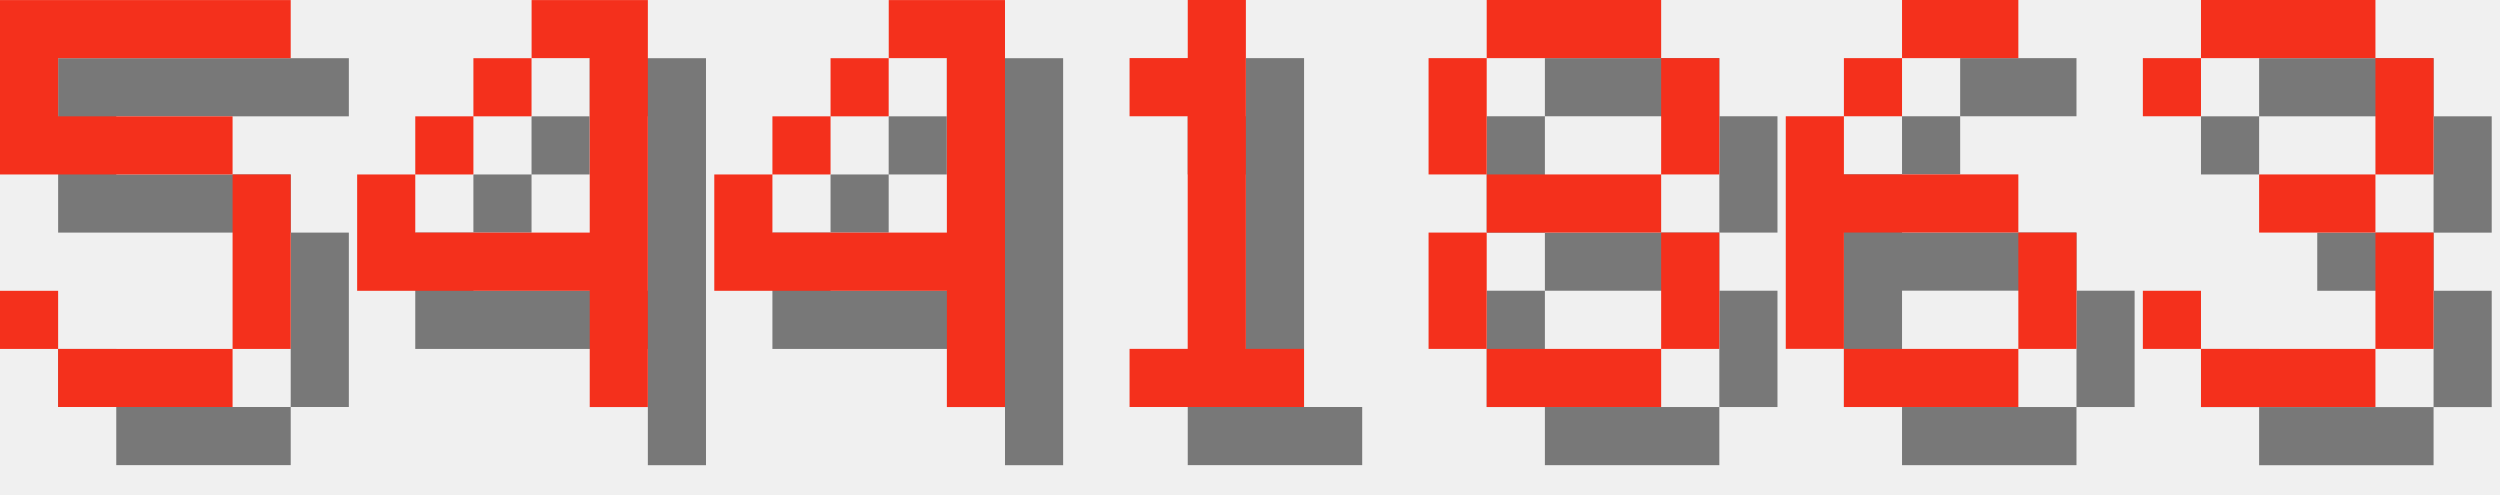
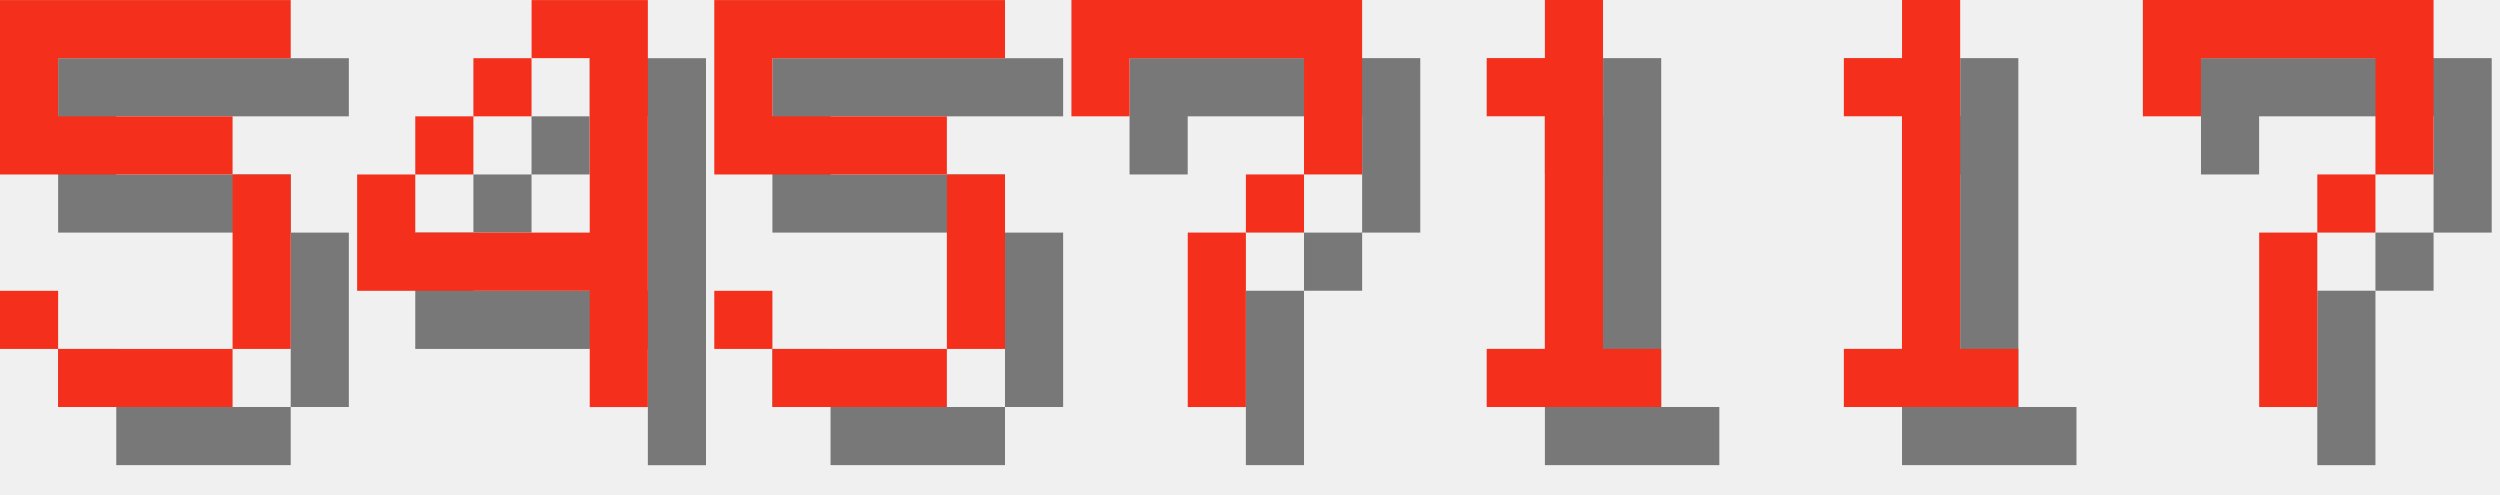
<svg xmlns="http://www.w3.org/2000/svg" version="1.1" width="182.0" height="36">
  <style>
        .text-foreground {
            fill: #F4301C;
        }
        .text-shadow {
            fill: #000000;
            fill-opacity: 0.5;
        }
    </style>
  <g class="digit" id="digit_5" transform="translate(0.0, 0), scale(4)">
    <path id="digit_5_shadow" class="text-shadow" d="m1.058 1.058v3.175h4.233v3.175h-3.175v-1.058h-1.058v1.058h1.058v1.058h3.175v-1.058h1.058v-3.175h-1.058v-1.058h-3.175v-1.058h4.233v-1.058h-5.292z" fill-opacity=".5" style="paint-order:stroke fill markers" />
    <path id="digit_5_fg" class="text-foreground" d="m0 0v3.175h4.233v3.175h-3.175v-1.058h-1.058v1.058h1.058v1.058h3.175v-1.058h1.058v-3.175h-1.058v-1.058h-3.175v-1.058h4.233v-1.058h-5.292z" fill="#fff" style="paint-order:stroke fill markers" />
  </g>
  <g class="digit" id="digit_4" transform="translate(26.0, 0), scale(4)">
    <path id="digit_4_shadow" class="text-shadow" d="m4.233 1.058v1.058h1.058v3.175h-3.175v-1.058h-1.058v2.117h4.233v2.117h1.058v-7.408h-2.117zm-2.117 3.175h1.058v-1.058h-1.058v1.058zm1.058-1.058h1.058v-1.058h-1.058v1.058z" fill-opacity=".5" style="paint-order:stroke fill markers" />
    <path id="digit_4_fg" class="text-foreground" d="m3.175 0v1.058h1.058v3.175h-3.175v-1.058h-1.058v2.117h4.233v2.117h1.058v-7.408h-2.117zm-2.117 3.175h1.058v-1.058h-1.058v1.058zm1.058-1.058h1.058v-1.058h-1.058v1.058z" fill="#fff" style="paint-order:stroke fill markers" />
  </g>
-   <g class="digit" id="digit_4" transform="translate(52.0, 0), scale(4)">
-     <path id="digit_4_shadow" class="text-shadow" d="m4.233 1.058v1.058h1.058v3.175h-3.175v-1.058h-1.058v2.117h4.233v2.117h1.058v-7.408h-2.117zm-2.117 3.175h1.058v-1.058h-1.058v1.058zm1.058-1.058h1.058v-1.058h-1.058v1.058z" fill-opacity=".5" style="paint-order:stroke fill markers" />
-     <path id="digit_4_fg" class="text-foreground" d="m3.175 0v1.058h1.058v3.175h-3.175v-1.058h-1.058v2.117h4.233v2.117h1.058v-7.408h-2.117zm-2.117 3.175h1.058v-1.058h-1.058v1.058zm1.058-1.058h1.058v-1.058h-1.058v1.058z" fill="#fff" style="paint-order:stroke fill markers" />
+   <g class="digit" id="digit_5" transform="translate(52.0, 0), scale(4)">
+     <path id="digit_5_shadow" class="text-shadow" d="m1.058 1.058v3.175h4.233v3.175h-3.175v-1.058h-1.058v1.058h1.058v1.058h3.175v-1.058h1.058v-3.175h-1.058v-1.058h-3.175v-1.058h4.233v-1.058h-5.292z" fill-opacity=".5" style="paint-order:stroke fill markers" />
+     <path id="digit_5_fg" class="text-foreground" d="m0 0v3.175h4.233v3.175h-3.175v-1.058h-1.058v1.058h1.058v1.058h3.175v-1.058h1.058v-3.175h-1.058v-1.058h-3.175v-1.058h4.233v-1.058h-5.292z" fill="#fff" style="paint-order:stroke fill markers" />
  </g>
-   <g class="digit" id="digit_1" transform="translate(78.0, 0), scale(4)">
+   <g class="digit" id="digit_7" transform="translate(78.0, 0), scale(4)">
+     <path id="digit_7_shadow" class="text-shadow" d="m1.058 1.058 2e-6 2.117h1.058v-1.058h3.175v1.058l2e-7 1.058h-1.058v1.058h-1.058l4e-7 3.175 1.058 1e-7v-3.175h1.058v-1.058h1.058l5e-7 -1.058v-2.117z" fill-opacity=".5" style="paint-order:stroke fill markers" />
+     <path id="digit_7_fg" class="text-foreground" d="m0 0 2e-6 2.117h1.058v-1.058h3.175v1.058l2e-7 1.058h-1.058v1.058h-1.058l4e-7 3.175 1.058 1e-7v-3.175h1.058v-1.058h1.058l5e-7 -1.058v-2.117z" fill="#fff" style="paint-order:stroke fill markers" />
+   </g>
+   <g class="digit" id="digit_1" transform="translate(104.0, 0), scale(4)">
    <path id="digit_1_shadow" class="text-shadow" d="m2.117 2.117v1.058h1.058v4.233h-1.058v1.058h3.175v-1.058h-1.058v-6.35h-1.058v1.058h-1.058z" fill-opacity=".5" style="paint-order:stroke fill markers" />
    <path id="digit_1_fg" class="text-foreground" d="m1.058 1.058v1.058h1.058v4.233h-1.058v1.058h3.175v-1.058h-1.058v-6.35h-1.058v1.058h-1.058z" fill="#fff" style="paint-order:stroke fill markers" />
  </g>
-   <g class="digit" id="digit_8" transform="translate(104.0, 0), scale(4)">
-     <path id="digit_8_shadow" class="text-shadow" d="m2.117 1.058v1.058h3.175v-1.058h-3.175zm3.175 1.058v2.117h1.058v-2.117h-1.058zm0 2.117h-3.175v1.058h3.175v-1.058zm0 1.058v2.117h1.058v-2.117h-1.058zm0 2.117h-3.175v1.058h3.175v-1.058zm-3.175 0v-2.117h-1.058v2.117h1.058zm0-3.175v-2.117h-1.058v2.117h1.058z" fill-opacity=".5" style="paint-order:stroke fill markers" />
-     <path id="digit_8_fg" class="text-foreground" d="m1.058 0v1.058h3.175v-1.058h-3.175zm3.175 1.058v2.117h1.058v-2.117h-1.058zm0 2.117h-3.175v1.058h3.175v-1.058zm0 1.058v2.117h1.058v-2.117h-1.058zm0 2.117h-3.175v1.058h3.175v-1.058zm-3.175 0v-2.117h-1.058v2.117h1.058zm0-3.175v-2.117h-1.058v2.117h1.058z" fill="#fff" style="paint-order:stroke fill markers" />
+   <g class="digit" id="digit_1" transform="translate(130.0, 0), scale(4)">
+     <path id="digit_1_shadow" class="text-shadow" d="m2.117 2.117v1.058h1.058v4.233h-1.058v1.058h3.175v-1.058h-1.058v-6.35h-1.058v1.058h-1.058z" fill-opacity=".5" style="paint-order:stroke fill markers" />
+     <path id="digit_1_fg" class="text-foreground" d="m1.058 1.058v1.058h1.058v4.233h-1.058v1.058h3.175v-1.058h-1.058v-6.35h-1.058v1.058h-1.058z" fill="#fff" style="paint-order:stroke fill markers" />
  </g>
-   <g class="digit" id="digit_6" transform="translate(130.0, 0), scale(4)">
-     <path id="digit_6_shadow" class="text-shadow" d="m3.175 1.058v1.058h2.117v-1.058h-2.117zm0 1.058h-1.058v1.058h1.058v-1.058zm-1.058 1.058h-1.058v4.233h1.058v-2.117h3.175v-1.058h-3.175v-1.058zm3.175 2.117v2.117h1.058v-2.117h-1.058zm0 2.117h-3.175v1.058h3.175v-1.058z" fill-opacity=".5" style="paint-order:stroke fill markers" />
-     <path id="digit_6_fg" class="text-foreground" d="m2.117 0v1.058h2.117v-1.058h-2.117zm0 1.058h-1.058v1.058h1.058v-1.058zm-1.058 1.058h-1.058v4.233h1.058v-2.117h3.175v-1.058h-3.175v-1.058zm3.175 2.117v2.117h1.058v-2.117h-1.058zm0 2.117h-3.175v1.058h3.175v-1.058z" fill="#fff" style="paint-order:stroke fill markers" />
-   </g>
-   <g class="digit" id="digit_3" transform="translate(156.0, 0), scale(4)">
-     <path id="digit_3_shadow" class="text-shadow" d="m1.058 2.117v1.058h1.058v-1.058h3.175v2.117h-2.117v1.058h2.117v2.117h-3.175v-1.058h-1.058v1.058h1.058v1.058h3.175v-1.058h1.058v-2.117h-1.058v-1.058h1.058v-2.117h-1.058v-1.058h-3.175v1.058h-1.058z" fill-opacity=".5" style="paint-order:stroke fill markers" />
-     <path id="digit_3_fg" class="text-foreground" d="m0 1.058v1.058h1.058v-1.058h3.175v2.117h-2.117v1.058h2.117v2.117h-3.175v-1.058h-1.058v1.058h1.058v1.058h3.175v-1.058h1.058v-2.117h-1.058v-1.058h1.058v-2.117h-1.058v-1.058h-3.175v1.058h-1.058z" fill="#fff" style="paint-order:stroke fill markers" />
+   <g class="digit" id="digit_7" transform="translate(156.0, 0), scale(4)">
+     <path id="digit_7_shadow" class="text-shadow" d="m1.058 1.058 2e-6 2.117h1.058v-1.058h3.175v1.058l2e-7 1.058h-1.058v1.058h-1.058l4e-7 3.175 1.058 1e-7v-3.175h1.058v-1.058h1.058l5e-7 -1.058v-2.117z" fill-opacity=".5" style="paint-order:stroke fill markers" />
+     <path id="digit_7_fg" class="text-foreground" d="m0 0 2e-6 2.117h1.058v-1.058h3.175v1.058l2e-7 1.058h-1.058v1.058h-1.058l4e-7 3.175 1.058 1e-7v-3.175h1.058v-1.058h1.058l5e-7 -1.058v-2.117z" fill="#fff" style="paint-order:stroke fill markers" />
  </g>
</svg>
